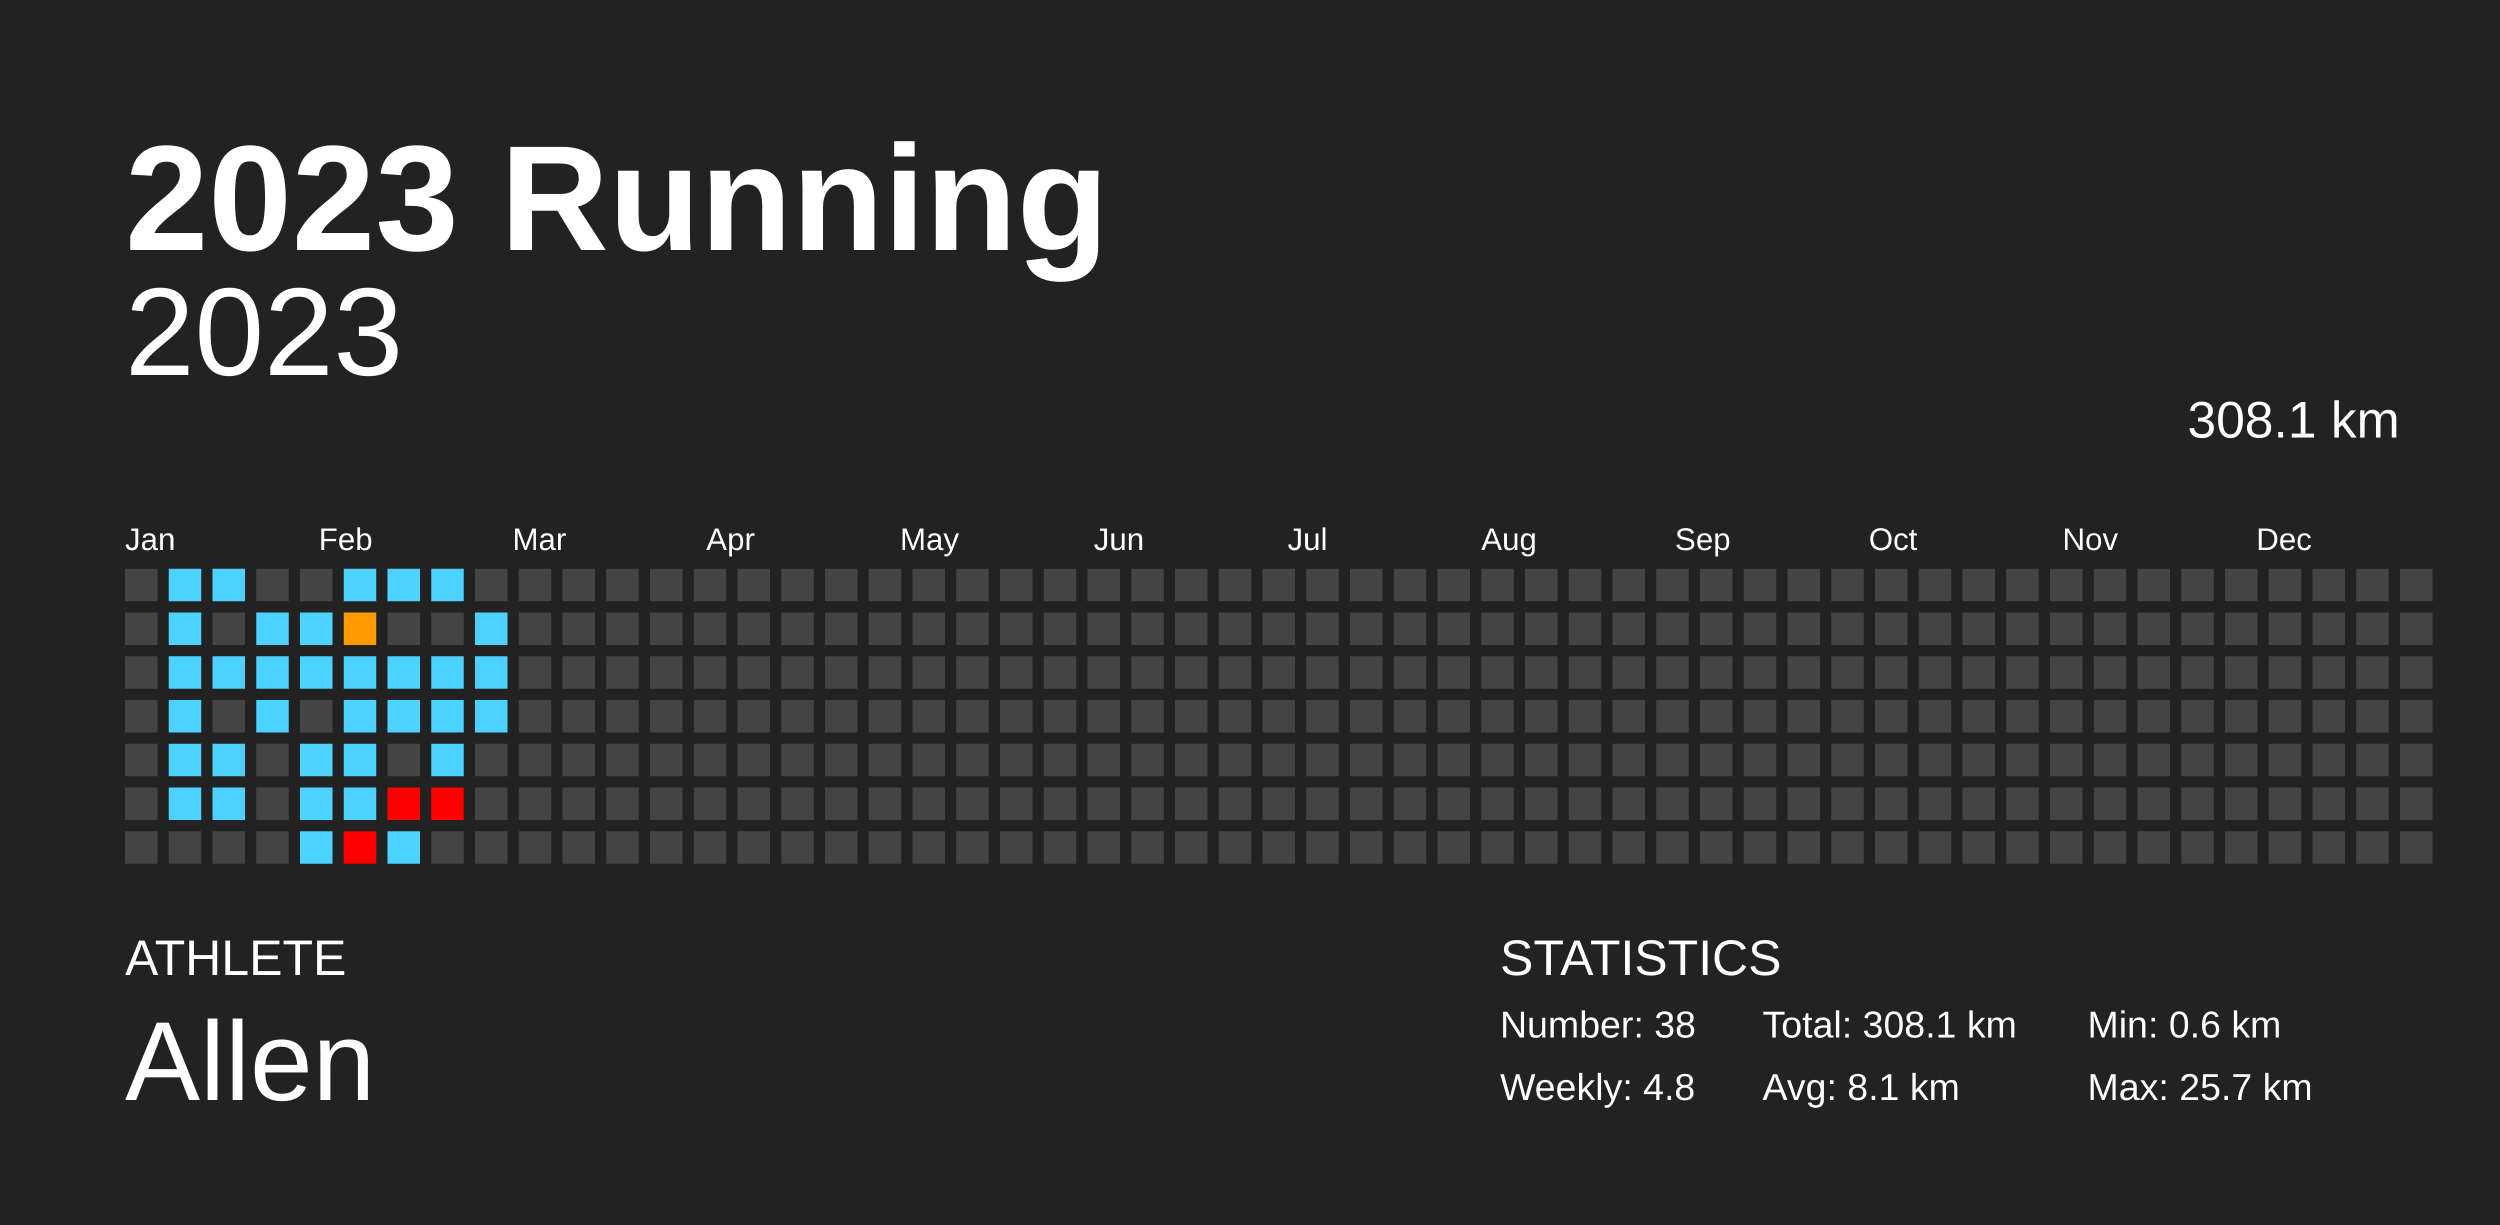
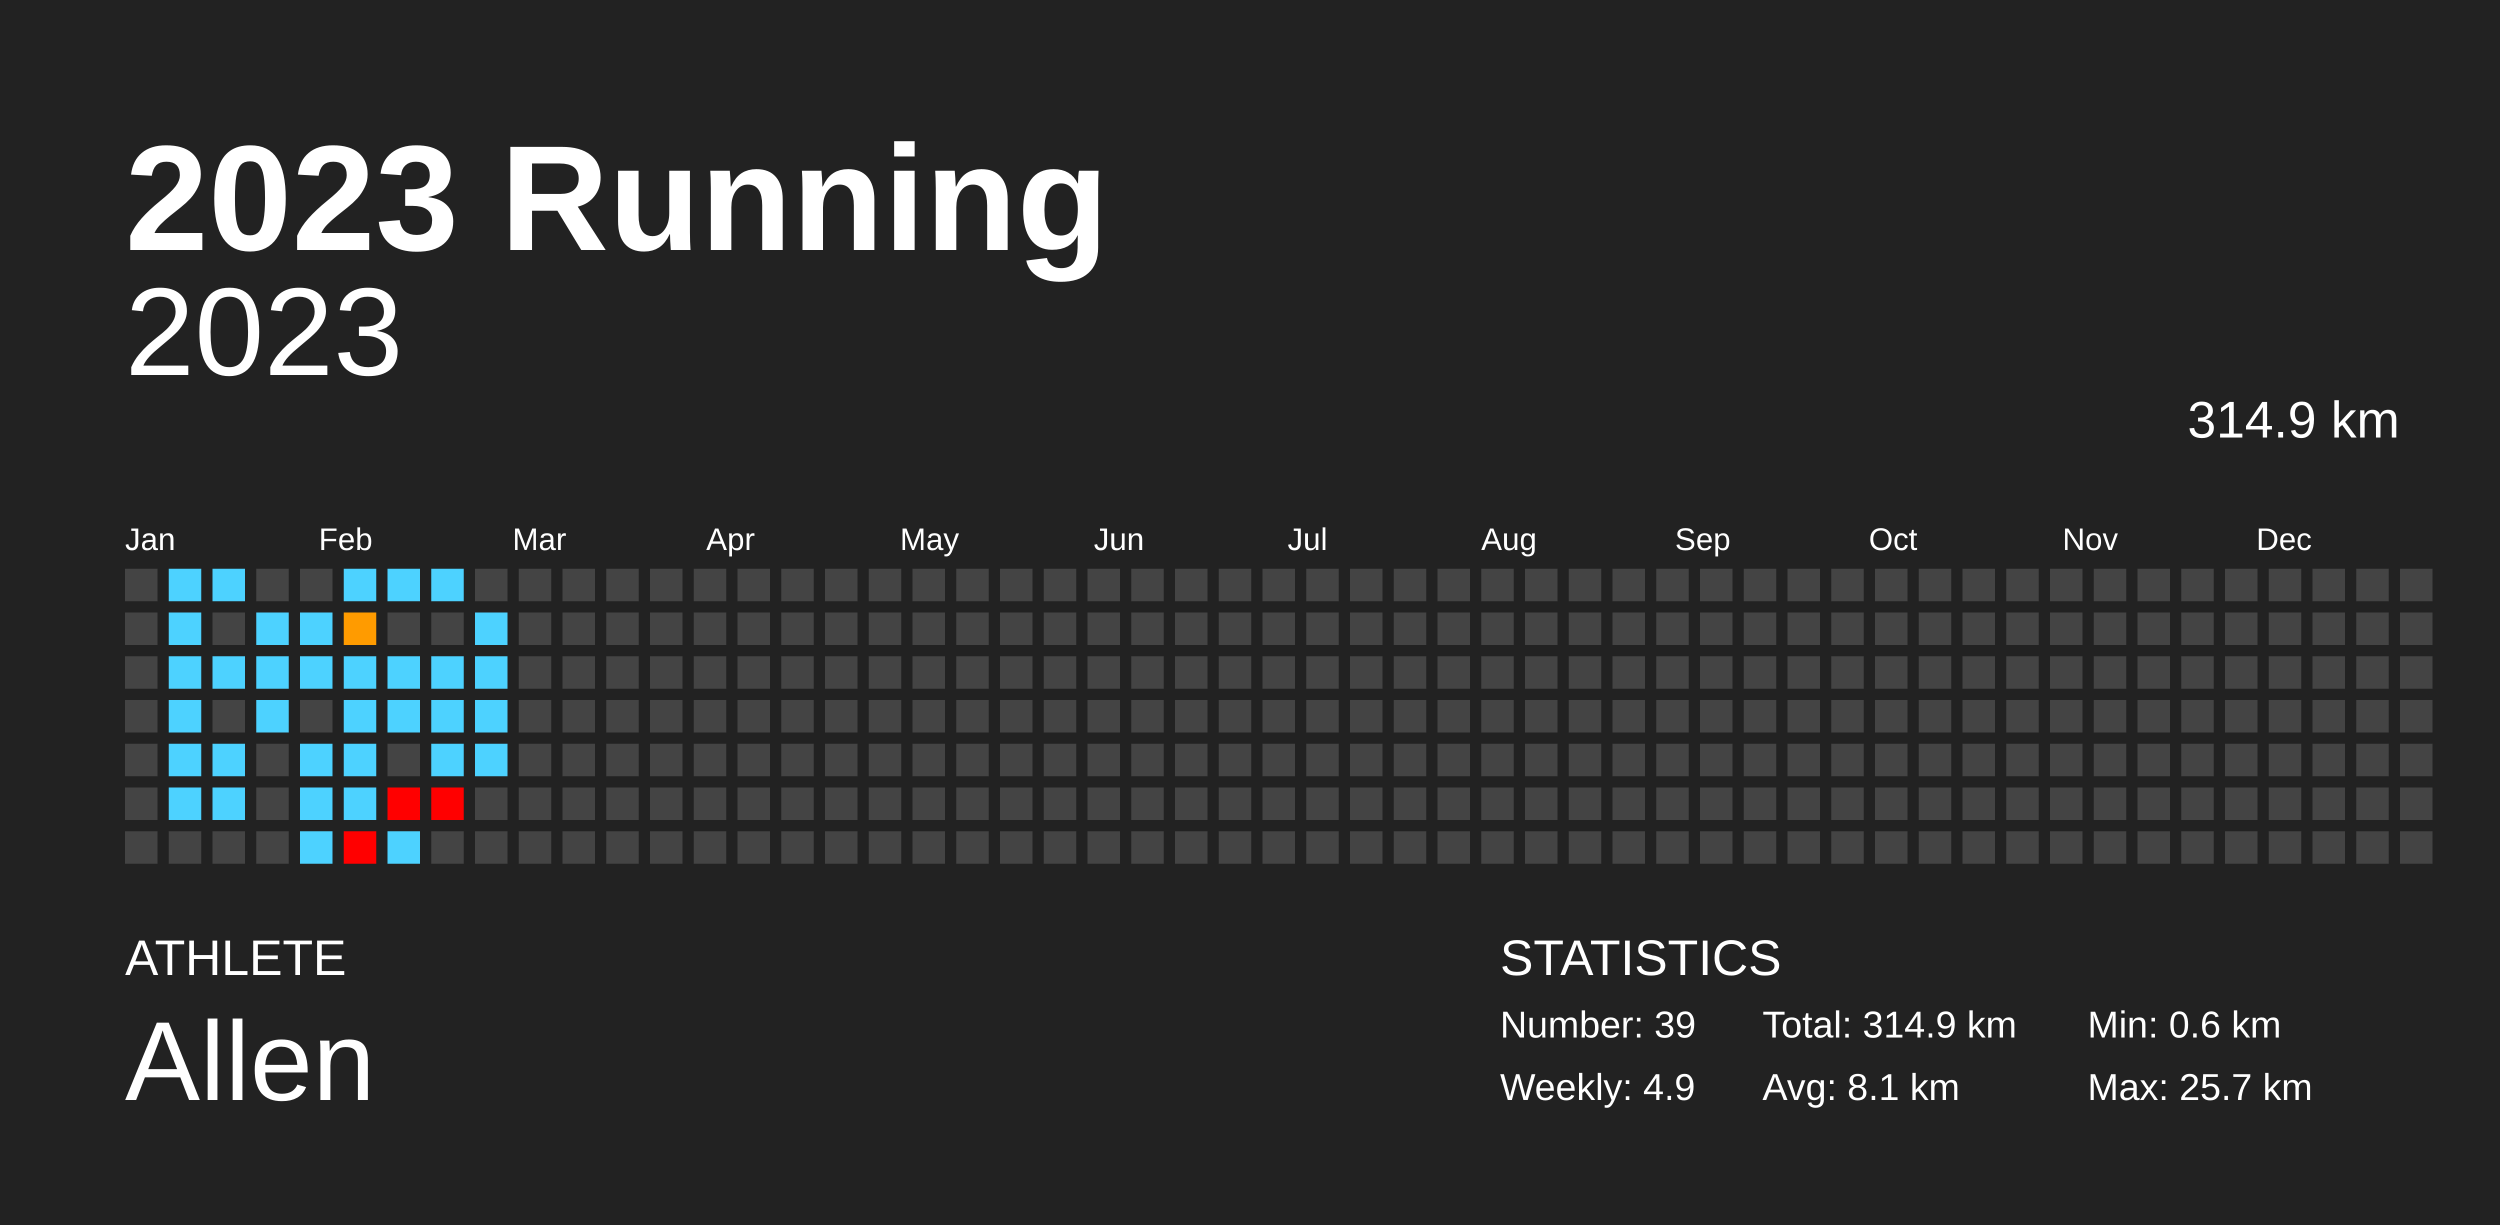
<svg xmlns="http://www.w3.org/2000/svg" baseProfile="full" height="98mm" version="1.1" viewBox="0,0,200,98" width="200mm">
  <defs />
  <rect fill="#222222" height="98" width="200" x="0" y="0" />
  <text fill="#FFFFFF" style="font-size:12px; font-family:Arial; font-weight:bold;" x="10" y="20">2023 Running</text>
  <text fill="#FFFFFF" style="font-size:4px; font-family:Arial" x="10" y="78">ATHLETE</text>
  <text fill="#FFFFFF" style="font-size:9px; font-family:Arial" x="10" y="88">Allen</text>
  <text fill="#FFFFFF" style="font-size:4px; font-family:Arial" x="120" y="78">STATISTICS</text>
-   <text fill="#FFFFFF" style="font-size:3px; font-family:Arial" x="120" y="83">Number: 38</text>
-   <text fill="#FFFFFF" style="font-size:3px; font-family:Arial" x="120" y="88">Weekly: 4.8</text>
-   <text fill="#FFFFFF" style="font-size:3px; font-family:Arial" x="141" y="83">Total: 308.1 km</text>
+   <text fill="#FFFFFF" style="font-size:3px; font-family:Arial" x="120" y="83">Number: 39</text>
+   <text fill="#FFFFFF" style="font-size:3px; font-family:Arial" x="120" y="88">Weekly: 4.9</text>
+   <text fill="#FFFFFF" style="font-size:3px; font-family:Arial" x="141" y="83">Total: 314.9 km</text>
  <text fill="#FFFFFF" style="font-size:3px; font-family:Arial" x="141" y="88">Avg: 8.1 km</text>
  <text fill="#FFFFFF" style="font-size:3px; font-family:Arial" x="167" y="83">Min: 0.6 km</text>
  <text fill="#FFFFFF" style="font-size:3px; font-family:Arial" x="167" y="88">Max: 25.7 km</text>
  <text alignment-baseline="hanging" fill="#FFFFFF" style="font-size:10.0px; font-family:Arial;" x="10" y="30">2023</text>
-   <text alignment-baseline="hanging" fill="#FFFFFF" style="font-size:4.125px; font-family:Arial;" x="175" y="35">308.1 km</text>
+   <text alignment-baseline="hanging" fill="#FFFFFF" style="font-size:4.125px; font-family:Arial;" x="175" y="35">314.9 km</text>
  <text fill="#FFFFFF" style="font-size:2.5px; font-family:Arial" x="10.0" y="44">Jan</text>
  <text fill="#FFFFFF" style="font-size:2.5px; font-family:Arial" x="25.5" y="44">Feb</text>
  <text fill="#FFFFFF" style="font-size:2.5px; font-family:Arial" x="41.0" y="44">Mar</text>
  <text fill="#FFFFFF" style="font-size:2.5px; font-family:Arial" x="56.5" y="44">Apr</text>
  <text fill="#FFFFFF" style="font-size:2.5px; font-family:Arial" x="72.0" y="44">May</text>
  <text fill="#FFFFFF" style="font-size:2.5px; font-family:Arial" x="87.5" y="44">Jun</text>
  <text fill="#FFFFFF" style="font-size:2.5px; font-family:Arial" x="103.0" y="44">Jul</text>
  <text fill="#FFFFFF" style="font-size:2.5px; font-family:Arial" x="118.5" y="44">Aug</text>
  <text fill="#FFFFFF" style="font-size:2.5px; font-family:Arial" x="134.0" y="44">Sep</text>
  <text fill="#FFFFFF" style="font-size:2.5px; font-family:Arial" x="149.5" y="44">Oct</text>
  <text fill="#FFFFFF" style="font-size:2.5px; font-family:Arial" x="165.0" y="44">Nov</text>
  <text fill="#FFFFFF" style="font-size:2.5px; font-family:Arial" x="180.5" y="44">Dec</text>
  <rect fill="#444444" height="2.6" width="2.6" x="10.0" y="45.5" />
  <rect fill="#444444" height="2.6" width="2.6" x="10.0" y="49.0" />
  <rect fill="#444444" height="2.6" width="2.6" x="10.0" y="52.5" />
  <rect fill="#444444" height="2.6" width="2.6" x="10.0" y="56.0" />
  <rect fill="#444444" height="2.6" width="2.6" x="10.0" y="59.5" />
  <rect fill="#444444" height="2.6" width="2.6" x="10.0" y="63.0" />
  <rect fill="#444444" height="2.6" width="2.6" x="10.0" y="66.5" />
  <rect fill="#4dd2ff" height="2.6" width="2.6" x="13.5" y="45.5" />
  <rect fill="#4dd2ff" height="2.6" width="2.6" x="13.5" y="49.0" />
  <rect fill="#4dd2ff" height="2.6" width="2.6" x="13.5" y="52.5" />
  <rect fill="#4dd2ff" height="2.6" width="2.6" x="13.5" y="56.0" />
  <rect fill="#4dd2ff" height="2.6" width="2.6" x="13.5" y="59.5" />
  <rect fill="#4dd2ff" height="2.6" width="2.6" x="13.5" y="63.0" />
  <rect fill="#444444" height="2.6" width="2.6" x="13.5" y="66.5" />
  <rect fill="#4dd2ff" height="2.6" width="2.6" x="17.0" y="45.5" />
  <rect fill="#444444" height="2.6" width="2.6" x="17.0" y="49.0" />
  <rect fill="#4dd2ff" height="2.6" width="2.6" x="17.0" y="52.5" />
  <rect fill="#444444" height="2.6" width="2.6" x="17.0" y="56.0" />
  <rect fill="#4dd2ff" height="2.6" width="2.6" x="17.0" y="59.5" />
  <rect fill="#4dd2ff" height="2.6" width="2.6" x="17.0" y="63.0" />
  <rect fill="#444444" height="2.6" width="2.6" x="17.0" y="66.5" />
  <rect fill="#444444" height="2.6" width="2.6" x="20.5" y="45.5" />
  <rect fill="#4dd2ff" height="2.6" width="2.6" x="20.5" y="49.0" />
  <rect fill="#4dd2ff" height="2.6" width="2.6" x="20.5" y="52.5" />
  <rect fill="#4dd2ff" height="2.6" width="2.6" x="20.5" y="56.0" />
  <rect fill="#444444" height="2.6" width="2.6" x="20.5" y="59.5" />
  <rect fill="#444444" height="2.6" width="2.6" x="20.5" y="63.0" />
  <rect fill="#444444" height="2.6" width="2.6" x="20.5" y="66.5" />
  <rect fill="#444444" height="2.6" width="2.6" x="24.0" y="45.5" />
  <rect fill="#4dd2ff" height="2.6" width="2.6" x="24.0" y="49.0" />
  <rect fill="#4dd2ff" height="2.6" width="2.6" x="24.0" y="52.5" />
  <rect fill="#444444" height="2.6" width="2.6" x="24.0" y="56.0" />
  <rect fill="#4dd2ff" height="2.6" width="2.6" x="24.0" y="59.5" />
  <rect fill="#4dd2ff" height="2.6" width="2.6" x="24.0" y="63.0" />
  <rect fill="#4dd2ff" height="2.6" width="2.6" x="24.0" y="66.5" />
  <rect fill="#4dd2ff" height="2.6" width="2.6" x="27.5" y="45.5" />
  <rect fill="#ff9b00" height="2.6" width="2.6" x="27.5" y="49.0" />
  <rect fill="#4dd2ff" height="2.6" width="2.6" x="27.5" y="52.5" />
  <rect fill="#4dd2ff" height="2.6" width="2.6" x="27.5" y="56.0" />
  <rect fill="#4dd2ff" height="2.6" width="2.6" x="27.5" y="59.5" />
  <rect fill="#4dd2ff" height="2.6" width="2.6" x="27.5" y="63.0" />
  <rect fill="red" height="2.6" width="2.6" x="27.5" y="66.5" />
  <rect fill="#4dd2ff" height="2.6" width="2.6" x="31.0" y="45.5" />
  <rect fill="#444444" height="2.6" width="2.6" x="31.0" y="49.0" />
  <rect fill="#4dd2ff" height="2.6" width="2.6" x="31.0" y="52.5" />
  <rect fill="#4dd2ff" height="2.6" width="2.6" x="31.0" y="56.0" />
  <rect fill="#444444" height="2.6" width="2.6" x="31.0" y="59.5" />
  <rect fill="red" height="2.6" width="2.6" x="31.0" y="63.0" />
  <rect fill="#4dd2ff" height="2.6" width="2.6" x="31.0" y="66.5" />
  <rect fill="#4dd2ff" height="2.6" width="2.6" x="34.5" y="45.5" />
  <rect fill="#444444" height="2.6" width="2.6" x="34.5" y="49.0" />
  <rect fill="#4dd2ff" height="2.6" width="2.6" x="34.5" y="52.5" />
  <rect fill="#4dd2ff" height="2.6" width="2.6" x="34.5" y="56.0" />
  <rect fill="#4dd2ff" height="2.6" width="2.6" x="34.5" y="59.5" />
  <rect fill="red" height="2.6" width="2.6" x="34.5" y="63.0" />
  <rect fill="#444444" height="2.6" width="2.6" x="34.5" y="66.5" />
  <rect fill="#444444" height="2.6" width="2.6" x="38.0" y="45.5" />
  <rect fill="#4dd2ff" height="2.6" width="2.6" x="38.0" y="49.0" />
  <rect fill="#4dd2ff" height="2.6" width="2.6" x="38.0" y="52.5" />
  <rect fill="#4dd2ff" height="2.6" width="2.6" x="38.0" y="56.0" />
-   <rect fill="#444444" height="2.6" width="2.6" x="38.0" y="59.5" />
+   <rect fill="#4dd2ff" height="2.6" width="2.6" x="38.0" y="59.5" />
  <rect fill="#444444" height="2.6" width="2.6" x="38.0" y="63.0" />
  <rect fill="#444444" height="2.6" width="2.6" x="38.0" y="66.5" />
  <rect fill="#444444" height="2.6" width="2.6" x="41.5" y="45.5" />
  <rect fill="#444444" height="2.6" width="2.6" x="41.5" y="49.0" />
  <rect fill="#444444" height="2.6" width="2.6" x="41.5" y="52.5" />
  <rect fill="#444444" height="2.6" width="2.6" x="41.5" y="56.0" />
  <rect fill="#444444" height="2.6" width="2.6" x="41.5" y="59.5" />
  <rect fill="#444444" height="2.6" width="2.6" x="41.5" y="63.0" />
  <rect fill="#444444" height="2.6" width="2.6" x="41.5" y="66.5" />
  <rect fill="#444444" height="2.6" width="2.6" x="45.0" y="45.5" />
  <rect fill="#444444" height="2.6" width="2.6" x="45.0" y="49.0" />
  <rect fill="#444444" height="2.6" width="2.6" x="45.0" y="52.5" />
  <rect fill="#444444" height="2.6" width="2.6" x="45.0" y="56.0" />
  <rect fill="#444444" height="2.6" width="2.6" x="45.0" y="59.5" />
  <rect fill="#444444" height="2.6" width="2.6" x="45.0" y="63.0" />
  <rect fill="#444444" height="2.6" width="2.6" x="45.0" y="66.5" />
  <rect fill="#444444" height="2.6" width="2.6" x="48.5" y="45.5" />
  <rect fill="#444444" height="2.6" width="2.6" x="48.5" y="49.0" />
  <rect fill="#444444" height="2.6" width="2.6" x="48.5" y="52.5" />
  <rect fill="#444444" height="2.6" width="2.6" x="48.5" y="56.0" />
  <rect fill="#444444" height="2.6" width="2.6" x="48.5" y="59.5" />
  <rect fill="#444444" height="2.6" width="2.6" x="48.5" y="63.0" />
  <rect fill="#444444" height="2.6" width="2.6" x="48.5" y="66.5" />
  <rect fill="#444444" height="2.6" width="2.6" x="52.0" y="45.5" />
  <rect fill="#444444" height="2.6" width="2.6" x="52.0" y="49.0" />
  <rect fill="#444444" height="2.6" width="2.6" x="52.0" y="52.5" />
  <rect fill="#444444" height="2.6" width="2.6" x="52.0" y="56.0" />
  <rect fill="#444444" height="2.6" width="2.6" x="52.0" y="59.5" />
  <rect fill="#444444" height="2.6" width="2.6" x="52.0" y="63.0" />
  <rect fill="#444444" height="2.6" width="2.6" x="52.0" y="66.5" />
  <rect fill="#444444" height="2.6" width="2.6" x="55.5" y="45.5" />
  <rect fill="#444444" height="2.6" width="2.6" x="55.5" y="49.0" />
  <rect fill="#444444" height="2.6" width="2.6" x="55.5" y="52.5" />
  <rect fill="#444444" height="2.6" width="2.6" x="55.5" y="56.0" />
  <rect fill="#444444" height="2.6" width="2.6" x="55.5" y="59.5" />
  <rect fill="#444444" height="2.6" width="2.6" x="55.5" y="63.0" />
  <rect fill="#444444" height="2.6" width="2.6" x="55.5" y="66.5" />
  <rect fill="#444444" height="2.6" width="2.6" x="59.0" y="45.5" />
  <rect fill="#444444" height="2.6" width="2.6" x="59.0" y="49.0" />
  <rect fill="#444444" height="2.6" width="2.6" x="59.0" y="52.5" />
  <rect fill="#444444" height="2.6" width="2.6" x="59.0" y="56.0" />
  <rect fill="#444444" height="2.6" width="2.6" x="59.0" y="59.5" />
  <rect fill="#444444" height="2.6" width="2.6" x="59.0" y="63.0" />
  <rect fill="#444444" height="2.6" width="2.6" x="59.0" y="66.5" />
  <rect fill="#444444" height="2.6" width="2.6" x="62.5" y="45.5" />
  <rect fill="#444444" height="2.6" width="2.6" x="62.5" y="49.0" />
  <rect fill="#444444" height="2.6" width="2.6" x="62.5" y="52.5" />
  <rect fill="#444444" height="2.6" width="2.6" x="62.5" y="56.0" />
  <rect fill="#444444" height="2.6" width="2.6" x="62.5" y="59.5" />
  <rect fill="#444444" height="2.6" width="2.6" x="62.5" y="63.0" />
  <rect fill="#444444" height="2.6" width="2.6" x="62.5" y="66.5" />
  <rect fill="#444444" height="2.6" width="2.6" x="66.0" y="45.5" />
  <rect fill="#444444" height="2.6" width="2.6" x="66.0" y="49.0" />
  <rect fill="#444444" height="2.6" width="2.6" x="66.0" y="52.5" />
  <rect fill="#444444" height="2.6" width="2.6" x="66.0" y="56.0" />
  <rect fill="#444444" height="2.6" width="2.6" x="66.0" y="59.5" />
  <rect fill="#444444" height="2.6" width="2.6" x="66.0" y="63.0" />
  <rect fill="#444444" height="2.6" width="2.6" x="66.0" y="66.5" />
  <rect fill="#444444" height="2.6" width="2.6" x="69.5" y="45.5" />
  <rect fill="#444444" height="2.6" width="2.6" x="69.5" y="49.0" />
  <rect fill="#444444" height="2.6" width="2.6" x="69.5" y="52.5" />
  <rect fill="#444444" height="2.6" width="2.6" x="69.5" y="56.0" />
  <rect fill="#444444" height="2.6" width="2.6" x="69.5" y="59.5" />
  <rect fill="#444444" height="2.6" width="2.6" x="69.5" y="63.0" />
  <rect fill="#444444" height="2.6" width="2.6" x="69.5" y="66.5" />
  <rect fill="#444444" height="2.6" width="2.6" x="73.0" y="45.5" />
  <rect fill="#444444" height="2.6" width="2.6" x="73.0" y="49.0" />
  <rect fill="#444444" height="2.6" width="2.6" x="73.0" y="52.5" />
  <rect fill="#444444" height="2.6" width="2.6" x="73.0" y="56.0" />
  <rect fill="#444444" height="2.6" width="2.6" x="73.0" y="59.5" />
  <rect fill="#444444" height="2.6" width="2.6" x="73.0" y="63.0" />
  <rect fill="#444444" height="2.6" width="2.6" x="73.0" y="66.5" />
  <rect fill="#444444" height="2.6" width="2.6" x="76.5" y="45.5" />
  <rect fill="#444444" height="2.6" width="2.6" x="76.5" y="49.0" />
  <rect fill="#444444" height="2.6" width="2.6" x="76.5" y="52.5" />
  <rect fill="#444444" height="2.6" width="2.6" x="76.5" y="56.0" />
  <rect fill="#444444" height="2.6" width="2.6" x="76.5" y="59.5" />
  <rect fill="#444444" height="2.6" width="2.6" x="76.5" y="63.0" />
  <rect fill="#444444" height="2.6" width="2.6" x="76.5" y="66.5" />
  <rect fill="#444444" height="2.6" width="2.6" x="80.0" y="45.5" />
  <rect fill="#444444" height="2.6" width="2.6" x="80.0" y="49.0" />
  <rect fill="#444444" height="2.6" width="2.6" x="80.0" y="52.5" />
  <rect fill="#444444" height="2.6" width="2.6" x="80.0" y="56.0" />
  <rect fill="#444444" height="2.6" width="2.6" x="80.0" y="59.5" />
  <rect fill="#444444" height="2.6" width="2.6" x="80.0" y="63.0" />
  <rect fill="#444444" height="2.6" width="2.6" x="80.0" y="66.5" />
  <rect fill="#444444" height="2.6" width="2.6" x="83.5" y="45.5" />
  <rect fill="#444444" height="2.6" width="2.6" x="83.5" y="49.0" />
  <rect fill="#444444" height="2.6" width="2.6" x="83.5" y="52.5" />
  <rect fill="#444444" height="2.6" width="2.6" x="83.5" y="56.0" />
  <rect fill="#444444" height="2.6" width="2.6" x="83.5" y="59.5" />
  <rect fill="#444444" height="2.6" width="2.6" x="83.5" y="63.0" />
  <rect fill="#444444" height="2.6" width="2.6" x="83.5" y="66.5" />
  <rect fill="#444444" height="2.6" width="2.6" x="87.0" y="45.5" />
  <rect fill="#444444" height="2.6" width="2.6" x="87.0" y="49.0" />
  <rect fill="#444444" height="2.6" width="2.6" x="87.0" y="52.5" />
  <rect fill="#444444" height="2.6" width="2.6" x="87.0" y="56.0" />
  <rect fill="#444444" height="2.6" width="2.6" x="87.0" y="59.5" />
  <rect fill="#444444" height="2.6" width="2.6" x="87.0" y="63.0" />
  <rect fill="#444444" height="2.6" width="2.6" x="87.0" y="66.5" />
  <rect fill="#444444" height="2.6" width="2.6" x="90.5" y="45.5" />
  <rect fill="#444444" height="2.6" width="2.6" x="90.5" y="49.0" />
  <rect fill="#444444" height="2.6" width="2.6" x="90.5" y="52.5" />
  <rect fill="#444444" height="2.6" width="2.6" x="90.5" y="56.0" />
  <rect fill="#444444" height="2.6" width="2.6" x="90.5" y="59.5" />
  <rect fill="#444444" height="2.6" width="2.6" x="90.5" y="63.0" />
  <rect fill="#444444" height="2.6" width="2.6" x="90.5" y="66.5" />
  <rect fill="#444444" height="2.6" width="2.6" x="94.0" y="45.5" />
  <rect fill="#444444" height="2.6" width="2.6" x="94.0" y="49.0" />
  <rect fill="#444444" height="2.6" width="2.6" x="94.0" y="52.5" />
  <rect fill="#444444" height="2.6" width="2.6" x="94.0" y="56.0" />
  <rect fill="#444444" height="2.6" width="2.6" x="94.0" y="59.5" />
  <rect fill="#444444" height="2.6" width="2.6" x="94.0" y="63.0" />
  <rect fill="#444444" height="2.6" width="2.6" x="94.0" y="66.5" />
  <rect fill="#444444" height="2.6" width="2.6" x="97.5" y="45.5" />
  <rect fill="#444444" height="2.6" width="2.6" x="97.5" y="49.0" />
  <rect fill="#444444" height="2.6" width="2.6" x="97.5" y="52.5" />
  <rect fill="#444444" height="2.6" width="2.6" x="97.5" y="56.0" />
  <rect fill="#444444" height="2.6" width="2.6" x="97.5" y="59.5" />
  <rect fill="#444444" height="2.6" width="2.6" x="97.5" y="63.0" />
  <rect fill="#444444" height="2.6" width="2.6" x="97.5" y="66.5" />
  <rect fill="#444444" height="2.6" width="2.6" x="101.0" y="45.5" />
  <rect fill="#444444" height="2.6" width="2.6" x="101.0" y="49.0" />
  <rect fill="#444444" height="2.6" width="2.6" x="101.0" y="52.5" />
  <rect fill="#444444" height="2.6" width="2.6" x="101.0" y="56.0" />
  <rect fill="#444444" height="2.6" width="2.6" x="101.0" y="59.5" />
  <rect fill="#444444" height="2.6" width="2.6" x="101.0" y="63.0" />
  <rect fill="#444444" height="2.6" width="2.6" x="101.0" y="66.5" />
  <rect fill="#444444" height="2.6" width="2.6" x="104.5" y="45.5" />
  <rect fill="#444444" height="2.6" width="2.6" x="104.5" y="49.0" />
  <rect fill="#444444" height="2.6" width="2.6" x="104.5" y="52.5" />
  <rect fill="#444444" height="2.6" width="2.6" x="104.5" y="56.0" />
  <rect fill="#444444" height="2.6" width="2.6" x="104.5" y="59.5" />
  <rect fill="#444444" height="2.6" width="2.6" x="104.5" y="63.0" />
  <rect fill="#444444" height="2.6" width="2.6" x="104.5" y="66.5" />
  <rect fill="#444444" height="2.6" width="2.6" x="108.0" y="45.5" />
  <rect fill="#444444" height="2.6" width="2.6" x="108.0" y="49.0" />
  <rect fill="#444444" height="2.6" width="2.6" x="108.0" y="52.5" />
  <rect fill="#444444" height="2.6" width="2.6" x="108.0" y="56.0" />
  <rect fill="#444444" height="2.6" width="2.6" x="108.0" y="59.5" />
  <rect fill="#444444" height="2.6" width="2.6" x="108.0" y="63.0" />
  <rect fill="#444444" height="2.6" width="2.6" x="108.0" y="66.5" />
  <rect fill="#444444" height="2.6" width="2.6" x="111.5" y="45.5" />
  <rect fill="#444444" height="2.6" width="2.6" x="111.5" y="49.0" />
  <rect fill="#444444" height="2.6" width="2.6" x="111.5" y="52.5" />
  <rect fill="#444444" height="2.6" width="2.6" x="111.5" y="56.0" />
  <rect fill="#444444" height="2.6" width="2.6" x="111.5" y="59.5" />
  <rect fill="#444444" height="2.6" width="2.6" x="111.5" y="63.0" />
  <rect fill="#444444" height="2.6" width="2.6" x="111.5" y="66.5" />
  <rect fill="#444444" height="2.6" width="2.6" x="115.0" y="45.5" />
  <rect fill="#444444" height="2.6" width="2.6" x="115.0" y="49.0" />
  <rect fill="#444444" height="2.6" width="2.6" x="115.0" y="52.5" />
  <rect fill="#444444" height="2.6" width="2.6" x="115.0" y="56.0" />
  <rect fill="#444444" height="2.6" width="2.6" x="115.0" y="59.5" />
  <rect fill="#444444" height="2.6" width="2.6" x="115.0" y="63.0" />
  <rect fill="#444444" height="2.6" width="2.6" x="115.0" y="66.5" />
  <rect fill="#444444" height="2.6" width="2.6" x="118.5" y="45.5" />
  <rect fill="#444444" height="2.6" width="2.6" x="118.5" y="49.0" />
  <rect fill="#444444" height="2.6" width="2.6" x="118.5" y="52.5" />
  <rect fill="#444444" height="2.6" width="2.6" x="118.5" y="56.0" />
  <rect fill="#444444" height="2.6" width="2.6" x="118.5" y="59.5" />
  <rect fill="#444444" height="2.6" width="2.6" x="118.5" y="63.0" />
  <rect fill="#444444" height="2.6" width="2.6" x="118.5" y="66.5" />
  <rect fill="#444444" height="2.6" width="2.6" x="122.0" y="45.5" />
  <rect fill="#444444" height="2.6" width="2.6" x="122.0" y="49.0" />
  <rect fill="#444444" height="2.6" width="2.6" x="122.0" y="52.5" />
  <rect fill="#444444" height="2.6" width="2.6" x="122.0" y="56.0" />
  <rect fill="#444444" height="2.6" width="2.6" x="122.0" y="59.5" />
  <rect fill="#444444" height="2.6" width="2.6" x="122.0" y="63.0" />
  <rect fill="#444444" height="2.6" width="2.6" x="122.0" y="66.5" />
  <rect fill="#444444" height="2.6" width="2.6" x="125.5" y="45.5" />
  <rect fill="#444444" height="2.6" width="2.6" x="125.5" y="49.0" />
  <rect fill="#444444" height="2.6" width="2.6" x="125.5" y="52.5" />
  <rect fill="#444444" height="2.6" width="2.6" x="125.5" y="56.0" />
  <rect fill="#444444" height="2.6" width="2.6" x="125.5" y="59.5" />
  <rect fill="#444444" height="2.6" width="2.6" x="125.5" y="63.0" />
  <rect fill="#444444" height="2.6" width="2.6" x="125.5" y="66.5" />
  <rect fill="#444444" height="2.6" width="2.6" x="129.0" y="45.5" />
  <rect fill="#444444" height="2.6" width="2.6" x="129.0" y="49.0" />
  <rect fill="#444444" height="2.6" width="2.6" x="129.0" y="52.5" />
  <rect fill="#444444" height="2.6" width="2.6" x="129.0" y="56.0" />
  <rect fill="#444444" height="2.6" width="2.6" x="129.0" y="59.5" />
  <rect fill="#444444" height="2.6" width="2.6" x="129.0" y="63.0" />
  <rect fill="#444444" height="2.6" width="2.6" x="129.0" y="66.5" />
  <rect fill="#444444" height="2.6" width="2.6" x="132.5" y="45.5" />
  <rect fill="#444444" height="2.6" width="2.6" x="132.5" y="49.0" />
  <rect fill="#444444" height="2.6" width="2.6" x="132.5" y="52.5" />
  <rect fill="#444444" height="2.6" width="2.6" x="132.5" y="56.0" />
  <rect fill="#444444" height="2.6" width="2.6" x="132.5" y="59.5" />
  <rect fill="#444444" height="2.6" width="2.6" x="132.5" y="63.0" />
  <rect fill="#444444" height="2.6" width="2.6" x="132.5" y="66.5" />
  <rect fill="#444444" height="2.6" width="2.6" x="136.0" y="45.5" />
  <rect fill="#444444" height="2.6" width="2.6" x="136.0" y="49.0" />
  <rect fill="#444444" height="2.6" width="2.6" x="136.0" y="52.5" />
  <rect fill="#444444" height="2.6" width="2.6" x="136.0" y="56.0" />
  <rect fill="#444444" height="2.6" width="2.6" x="136.0" y="59.5" />
  <rect fill="#444444" height="2.6" width="2.6" x="136.0" y="63.0" />
  <rect fill="#444444" height="2.6" width="2.6" x="136.0" y="66.5" />
  <rect fill="#444444" height="2.6" width="2.6" x="139.5" y="45.5" />
  <rect fill="#444444" height="2.6" width="2.6" x="139.5" y="49.0" />
  <rect fill="#444444" height="2.6" width="2.6" x="139.5" y="52.5" />
  <rect fill="#444444" height="2.6" width="2.6" x="139.5" y="56.0" />
  <rect fill="#444444" height="2.6" width="2.6" x="139.5" y="59.5" />
  <rect fill="#444444" height="2.6" width="2.6" x="139.5" y="63.0" />
  <rect fill="#444444" height="2.6" width="2.6" x="139.5" y="66.5" />
  <rect fill="#444444" height="2.6" width="2.6" x="143.0" y="45.5" />
  <rect fill="#444444" height="2.6" width="2.6" x="143.0" y="49.0" />
  <rect fill="#444444" height="2.6" width="2.6" x="143.0" y="52.5" />
  <rect fill="#444444" height="2.6" width="2.6" x="143.0" y="56.0" />
  <rect fill="#444444" height="2.6" width="2.6" x="143.0" y="59.5" />
  <rect fill="#444444" height="2.6" width="2.6" x="143.0" y="63.0" />
  <rect fill="#444444" height="2.6" width="2.6" x="143.0" y="66.5" />
  <rect fill="#444444" height="2.6" width="2.6" x="146.5" y="45.5" />
  <rect fill="#444444" height="2.6" width="2.6" x="146.5" y="49.0" />
  <rect fill="#444444" height="2.6" width="2.6" x="146.5" y="52.5" />
  <rect fill="#444444" height="2.6" width="2.6" x="146.5" y="56.0" />
  <rect fill="#444444" height="2.6" width="2.6" x="146.5" y="59.5" />
  <rect fill="#444444" height="2.6" width="2.6" x="146.5" y="63.0" />
  <rect fill="#444444" height="2.6" width="2.6" x="146.5" y="66.5" />
  <rect fill="#444444" height="2.6" width="2.6" x="150.0" y="45.5" />
  <rect fill="#444444" height="2.6" width="2.6" x="150.0" y="49.0" />
  <rect fill="#444444" height="2.6" width="2.6" x="150.0" y="52.5" />
  <rect fill="#444444" height="2.6" width="2.6" x="150.0" y="56.0" />
  <rect fill="#444444" height="2.6" width="2.6" x="150.0" y="59.5" />
  <rect fill="#444444" height="2.6" width="2.6" x="150.0" y="63.0" />
  <rect fill="#444444" height="2.6" width="2.6" x="150.0" y="66.5" />
  <rect fill="#444444" height="2.6" width="2.6" x="153.5" y="45.5" />
  <rect fill="#444444" height="2.6" width="2.6" x="153.5" y="49.0" />
  <rect fill="#444444" height="2.6" width="2.6" x="153.5" y="52.5" />
  <rect fill="#444444" height="2.6" width="2.6" x="153.5" y="56.0" />
  <rect fill="#444444" height="2.6" width="2.6" x="153.5" y="59.5" />
  <rect fill="#444444" height="2.6" width="2.6" x="153.5" y="63.0" />
  <rect fill="#444444" height="2.6" width="2.6" x="153.5" y="66.5" />
  <rect fill="#444444" height="2.6" width="2.6" x="157.0" y="45.5" />
  <rect fill="#444444" height="2.6" width="2.6" x="157.0" y="49.0" />
  <rect fill="#444444" height="2.6" width="2.6" x="157.0" y="52.5" />
  <rect fill="#444444" height="2.6" width="2.6" x="157.0" y="56.0" />
  <rect fill="#444444" height="2.6" width="2.6" x="157.0" y="59.5" />
  <rect fill="#444444" height="2.6" width="2.6" x="157.0" y="63.0" />
  <rect fill="#444444" height="2.6" width="2.6" x="157.0" y="66.5" />
  <rect fill="#444444" height="2.6" width="2.6" x="160.5" y="45.5" />
  <rect fill="#444444" height="2.6" width="2.6" x="160.5" y="49.0" />
  <rect fill="#444444" height="2.6" width="2.6" x="160.5" y="52.5" />
  <rect fill="#444444" height="2.6" width="2.6" x="160.5" y="56.0" />
  <rect fill="#444444" height="2.6" width="2.6" x="160.5" y="59.5" />
  <rect fill="#444444" height="2.6" width="2.6" x="160.5" y="63.0" />
  <rect fill="#444444" height="2.6" width="2.6" x="160.5" y="66.5" />
  <rect fill="#444444" height="2.6" width="2.6" x="164.0" y="45.5" />
  <rect fill="#444444" height="2.6" width="2.6" x="164.0" y="49.0" />
  <rect fill="#444444" height="2.6" width="2.6" x="164.0" y="52.5" />
  <rect fill="#444444" height="2.6" width="2.6" x="164.0" y="56.0" />
  <rect fill="#444444" height="2.6" width="2.6" x="164.0" y="59.5" />
  <rect fill="#444444" height="2.6" width="2.6" x="164.0" y="63.0" />
  <rect fill="#444444" height="2.6" width="2.6" x="164.0" y="66.5" />
  <rect fill="#444444" height="2.6" width="2.6" x="167.5" y="45.5" />
  <rect fill="#444444" height="2.6" width="2.6" x="167.5" y="49.0" />
  <rect fill="#444444" height="2.6" width="2.6" x="167.5" y="52.5" />
  <rect fill="#444444" height="2.6" width="2.6" x="167.5" y="56.0" />
  <rect fill="#444444" height="2.6" width="2.6" x="167.5" y="59.5" />
  <rect fill="#444444" height="2.6" width="2.6" x="167.5" y="63.0" />
  <rect fill="#444444" height="2.6" width="2.6" x="167.5" y="66.5" />
  <rect fill="#444444" height="2.6" width="2.6" x="171.0" y="45.5" />
  <rect fill="#444444" height="2.6" width="2.6" x="171.0" y="49.0" />
  <rect fill="#444444" height="2.6" width="2.6" x="171.0" y="52.5" />
  <rect fill="#444444" height="2.6" width="2.6" x="171.0" y="56.0" />
  <rect fill="#444444" height="2.6" width="2.6" x="171.0" y="59.5" />
  <rect fill="#444444" height="2.6" width="2.6" x="171.0" y="63.0" />
  <rect fill="#444444" height="2.6" width="2.6" x="171.0" y="66.5" />
  <rect fill="#444444" height="2.6" width="2.6" x="174.5" y="45.5" />
  <rect fill="#444444" height="2.6" width="2.6" x="174.5" y="49.0" />
  <rect fill="#444444" height="2.6" width="2.6" x="174.5" y="52.5" />
  <rect fill="#444444" height="2.6" width="2.6" x="174.5" y="56.0" />
  <rect fill="#444444" height="2.6" width="2.6" x="174.5" y="59.5" />
  <rect fill="#444444" height="2.6" width="2.6" x="174.5" y="63.0" />
  <rect fill="#444444" height="2.6" width="2.6" x="174.5" y="66.5" />
  <rect fill="#444444" height="2.6" width="2.6" x="178.0" y="45.5" />
  <rect fill="#444444" height="2.6" width="2.6" x="178.0" y="49.0" />
  <rect fill="#444444" height="2.6" width="2.6" x="178.0" y="52.5" />
  <rect fill="#444444" height="2.6" width="2.6" x="178.0" y="56.0" />
  <rect fill="#444444" height="2.6" width="2.6" x="178.0" y="59.5" />
  <rect fill="#444444" height="2.6" width="2.6" x="178.0" y="63.0" />
  <rect fill="#444444" height="2.6" width="2.6" x="178.0" y="66.5" />
  <rect fill="#444444" height="2.6" width="2.6" x="181.5" y="45.5" />
  <rect fill="#444444" height="2.6" width="2.6" x="181.5" y="49.0" />
  <rect fill="#444444" height="2.6" width="2.6" x="181.5" y="52.5" />
  <rect fill="#444444" height="2.6" width="2.6" x="181.5" y="56.0" />
  <rect fill="#444444" height="2.6" width="2.6" x="181.5" y="59.5" />
  <rect fill="#444444" height="2.6" width="2.6" x="181.5" y="63.0" />
  <rect fill="#444444" height="2.6" width="2.6" x="181.5" y="66.5" />
  <rect fill="#444444" height="2.6" width="2.6" x="185.0" y="45.5" />
  <rect fill="#444444" height="2.6" width="2.6" x="185.0" y="49.0" />
  <rect fill="#444444" height="2.6" width="2.6" x="185.0" y="52.5" />
  <rect fill="#444444" height="2.6" width="2.6" x="185.0" y="56.0" />
  <rect fill="#444444" height="2.6" width="2.6" x="185.0" y="59.5" />
  <rect fill="#444444" height="2.6" width="2.6" x="185.0" y="63.0" />
  <rect fill="#444444" height="2.6" width="2.6" x="185.0" y="66.5" />
  <rect fill="#444444" height="2.6" width="2.6" x="188.5" y="45.5" />
  <rect fill="#444444" height="2.6" width="2.6" x="188.5" y="49.0" />
  <rect fill="#444444" height="2.6" width="2.6" x="188.5" y="52.5" />
  <rect fill="#444444" height="2.6" width="2.6" x="188.5" y="56.0" />
  <rect fill="#444444" height="2.6" width="2.6" x="188.5" y="59.5" />
  <rect fill="#444444" height="2.6" width="2.6" x="188.5" y="63.0" />
  <rect fill="#444444" height="2.6" width="2.6" x="188.5" y="66.5" />
  <rect fill="#444444" height="2.6" width="2.6" x="192.0" y="45.5" />
  <rect fill="#444444" height="2.6" width="2.6" x="192.0" y="49.0" />
  <rect fill="#444444" height="2.6" width="2.6" x="192.0" y="52.5" />
  <rect fill="#444444" height="2.6" width="2.6" x="192.0" y="56.0" />
  <rect fill="#444444" height="2.6" width="2.6" x="192.0" y="59.5" />
  <rect fill="#444444" height="2.6" width="2.6" x="192.0" y="63.0" />
  <rect fill="#444444" height="2.6" width="2.6" x="192.0" y="66.5" />
</svg>
